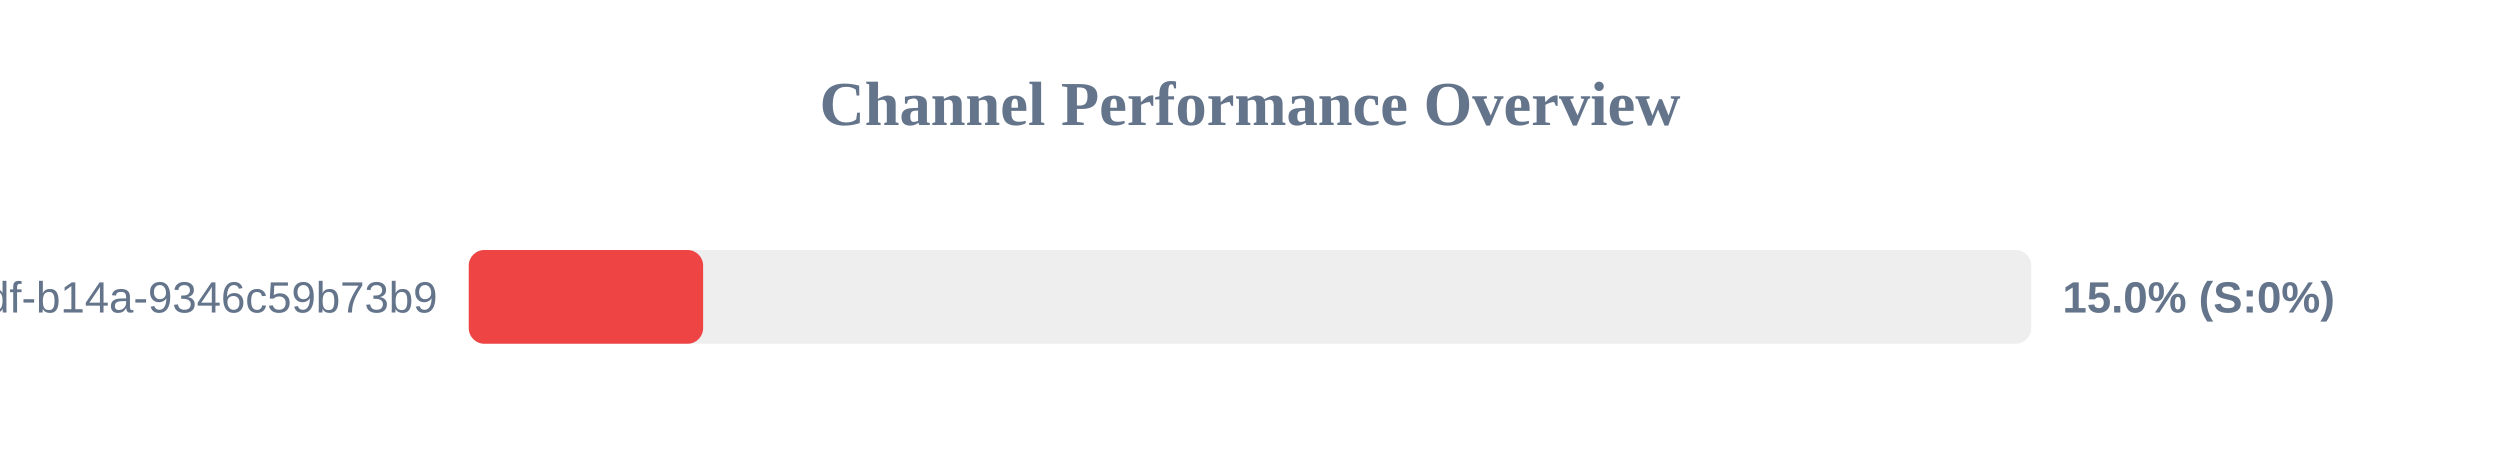
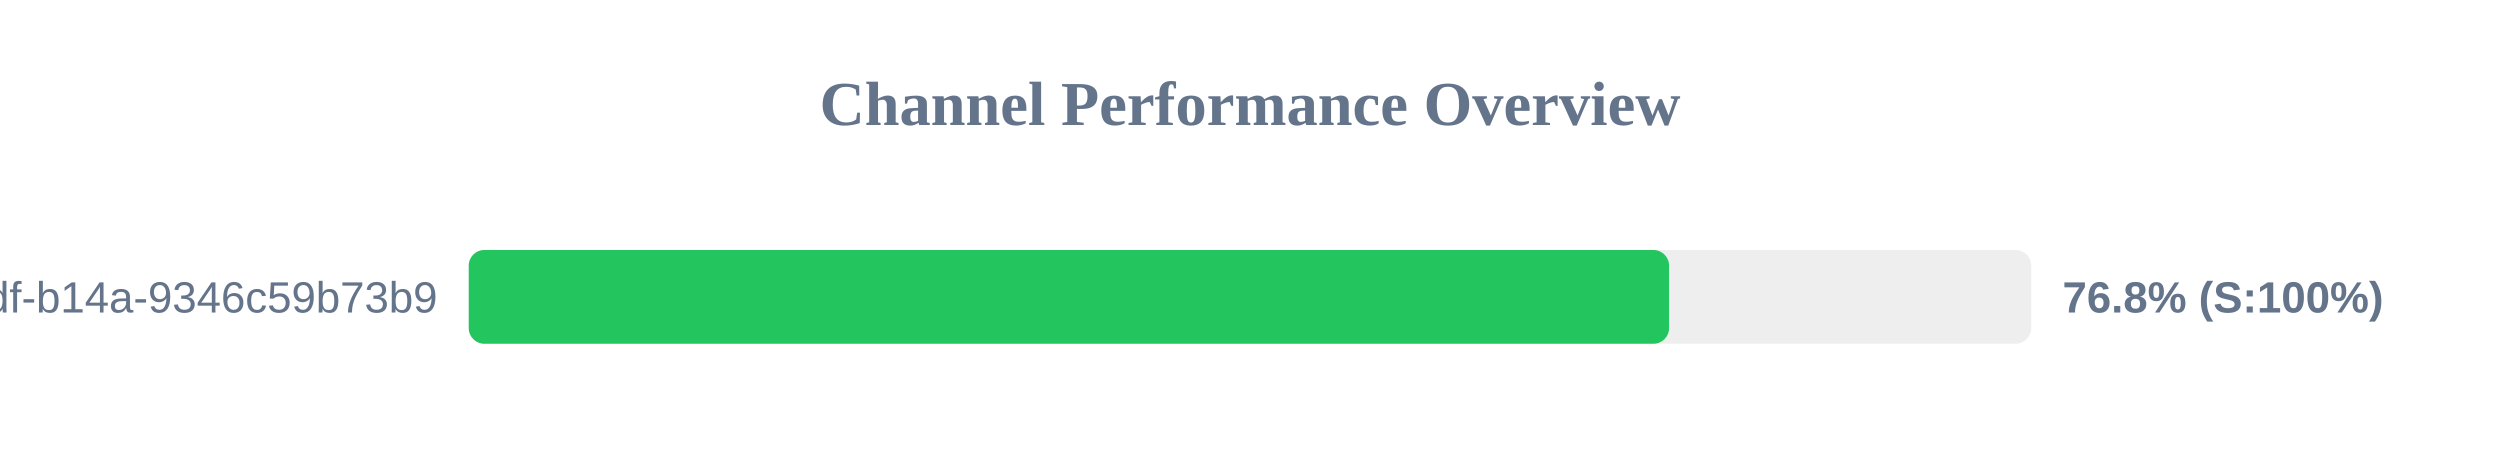
<svg xmlns="http://www.w3.org/2000/svg" width="800" height="150" version="1.1">
  <style>
        .row { font: 14px Arial; fill: #64748b; }
        .score { font: bold 14px Arial; fill: #64748b; }
    </style>
  <text x="400" y="40" text-anchor="middle" font-size="20px" font-weight="bold" fill="#64748b">Channel Performance Overview</text>
  <rect x="150" y="80" width="500" height="30" fill="#eee" rx="5" />
-   <rect x="150" y="80" width="75.0" height="30" fill="#ef4444" rx="5" />
+   <rect x="150" y="80" width="384.1" height="30" fill="#22c55e" rx="5" />
  <text x="140" y="100" text-anchor="end" class="row">?uuid=55ca7a9e-cf90-49df-b14a-9346c59b73b9</text>
-   <text x="660" y="100" text-anchor="start" class="score">15.0% (S:0%)</text>
+   <text x="660" y="100" text-anchor="start" class="score">76.8% (S:100%)</text>
</svg>
